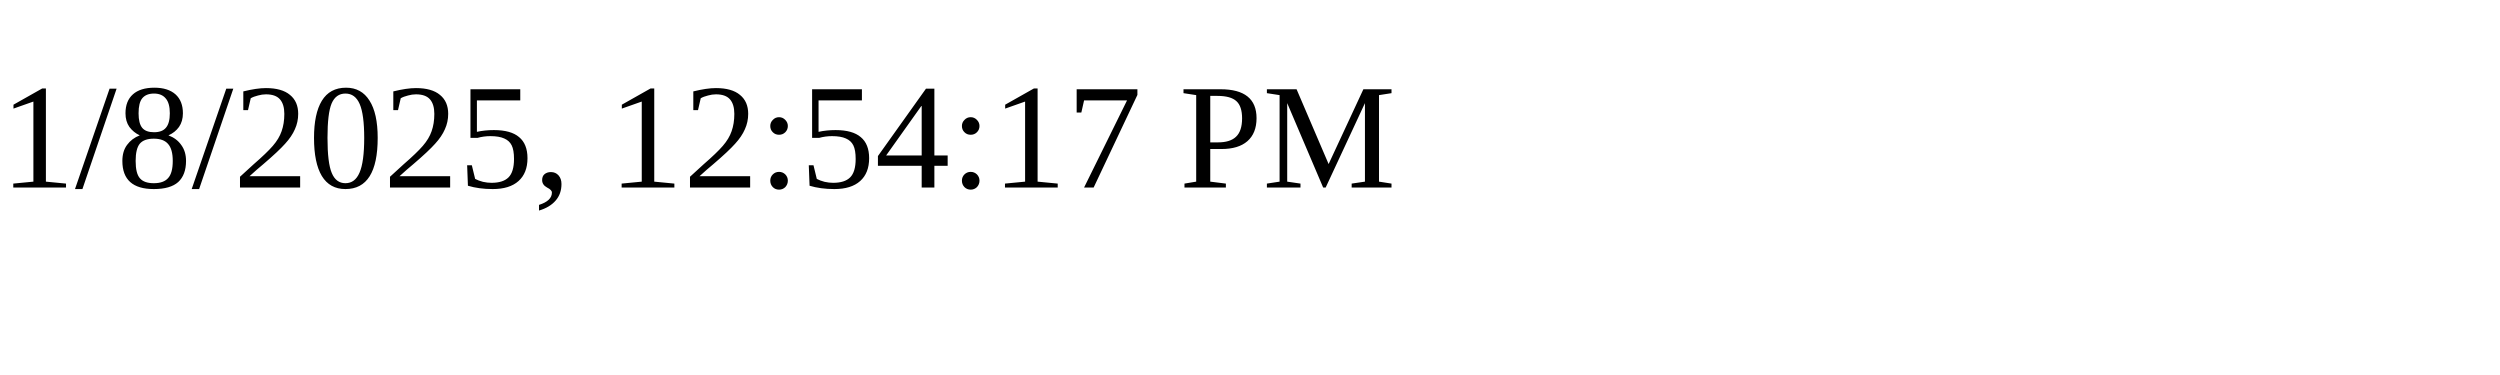
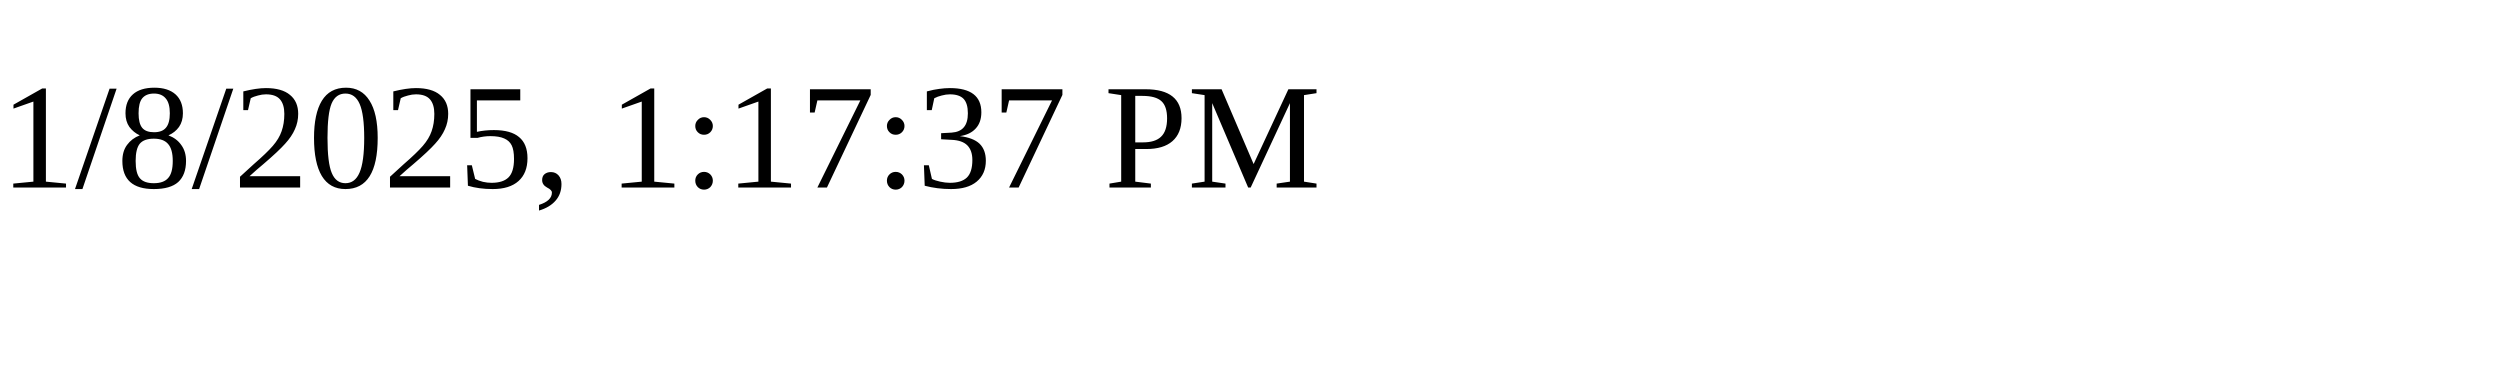
<svg xmlns="http://www.w3.org/2000/svg" height="30" width="200">
-   <text x="0" y="15">1/8/2025, 12:54:17 PM</text>
+   <text x="0" y="15">1/8/2025, 1:17:37 PM</text>
</svg>
